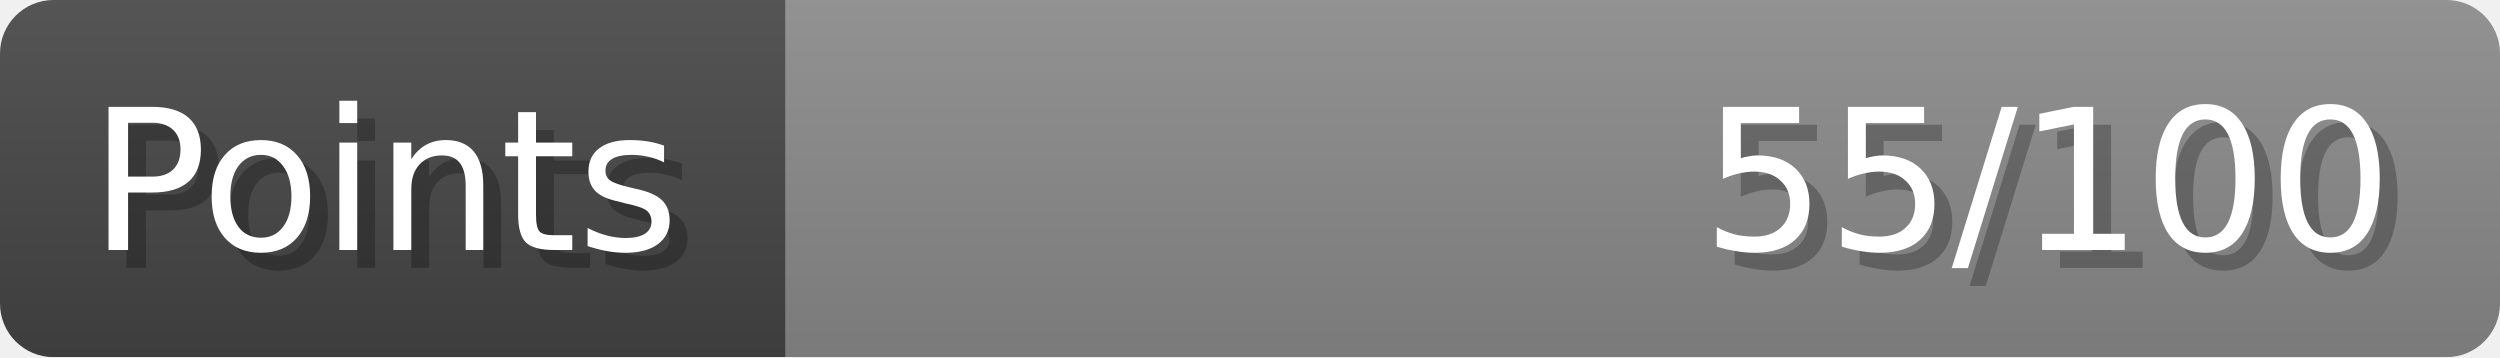
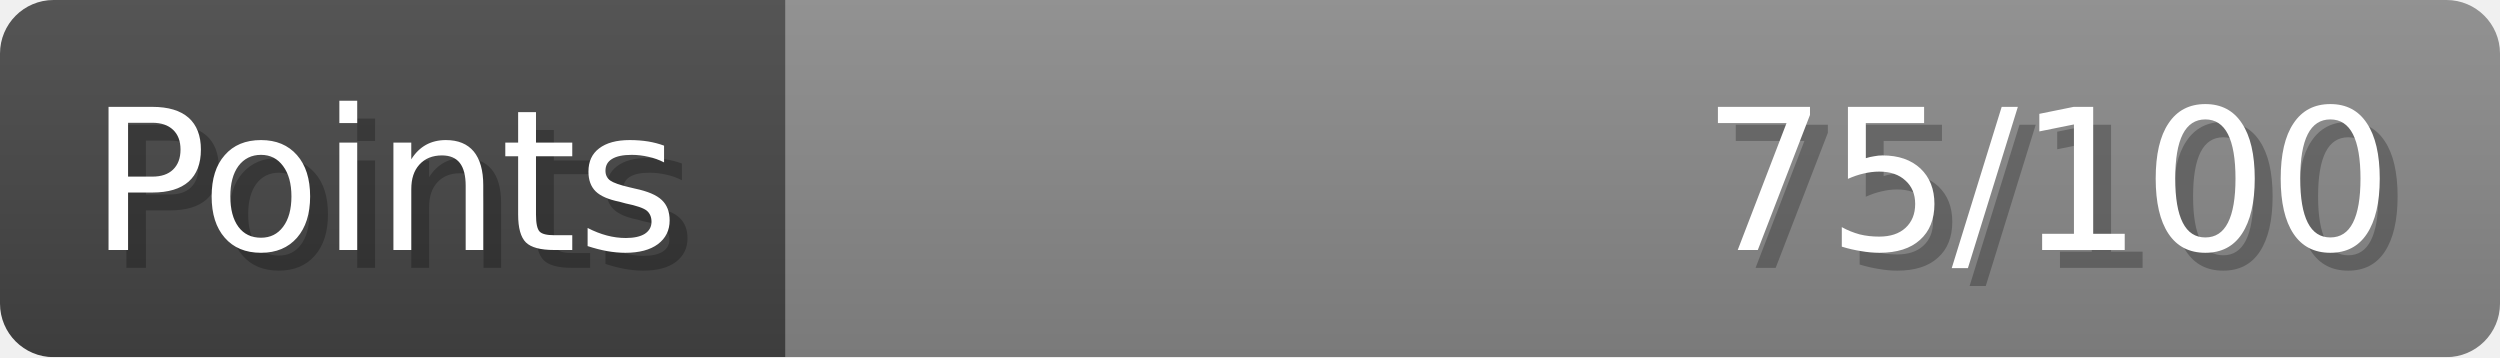
- <svg xmlns="http://www.w3.org/2000/svg" width="140px" height="20px" role="img" aria-label="Points: 55/100">
+ <svg xmlns="http://www.w3.org/2000/svg" width="140px" height="20px" role="img" aria-label="Points: 75/100">
  <linearGradient id="a" x2="0" y2="100%">
    <stop offset="0" stop-opacity=".1" stop-color="#EEE" />
    <stop offset="1" stop-opacity=".1" />
  </linearGradient>
  <mask id="m">
    <rect width="100%" height="100%" rx="3" fill="#FFF" />
  </mask>
  <g mask="url(#m)">
    <rect x="0" y="0" width="44" height="20" fill="#444" />
    <svg x="44" y="0" width="96" height="20">
      <rect width="100%" height="100%" fill="#888888" />
      <rect width="0%" height="100%" fill="#33CC11" transform="">
-         <animate attributeName="width" begin="0.5s" dur="600ms" from="0%" to="55%" repeatCount="1" fill="freeze" calcMode="spline" keyTimes="0; 1" keySplines="0.3, 0.61, 0.355, 1" />
+         <animate attributeName="width" begin="0.5s" dur="600ms" from="0%" to="75%" repeatCount="1" fill="freeze" calcMode="spline" keyTimes="0; 1" keySplines="0.3, 0.61, 0.355, 1" />
      </rect>
    </svg>
    <rect width="140" height="20" fill="url(#a)" />
  </g>
  <g aria-hidden="true" font-size="11" font-family="Verdana, DejaVu Sans, sans-serif" fill="#FFFFFF">
    <text x="6" y="15" fill="#000" opacity="0.25">Points</text>
    <text x="5" y="14">Points</text>
-     <text x="135" y="15" fill="#000" opacity="0.25" text-anchor="end">55/100</text>
-     <text x="134" y="14" text-anchor="end">55/100</text>
+     <text x="135" y="15" fill="#000" opacity="0.25" text-anchor="end">75/100</text>
+     <text x="134" y="14" text-anchor="end">75/100</text>
  </g>
</svg>
